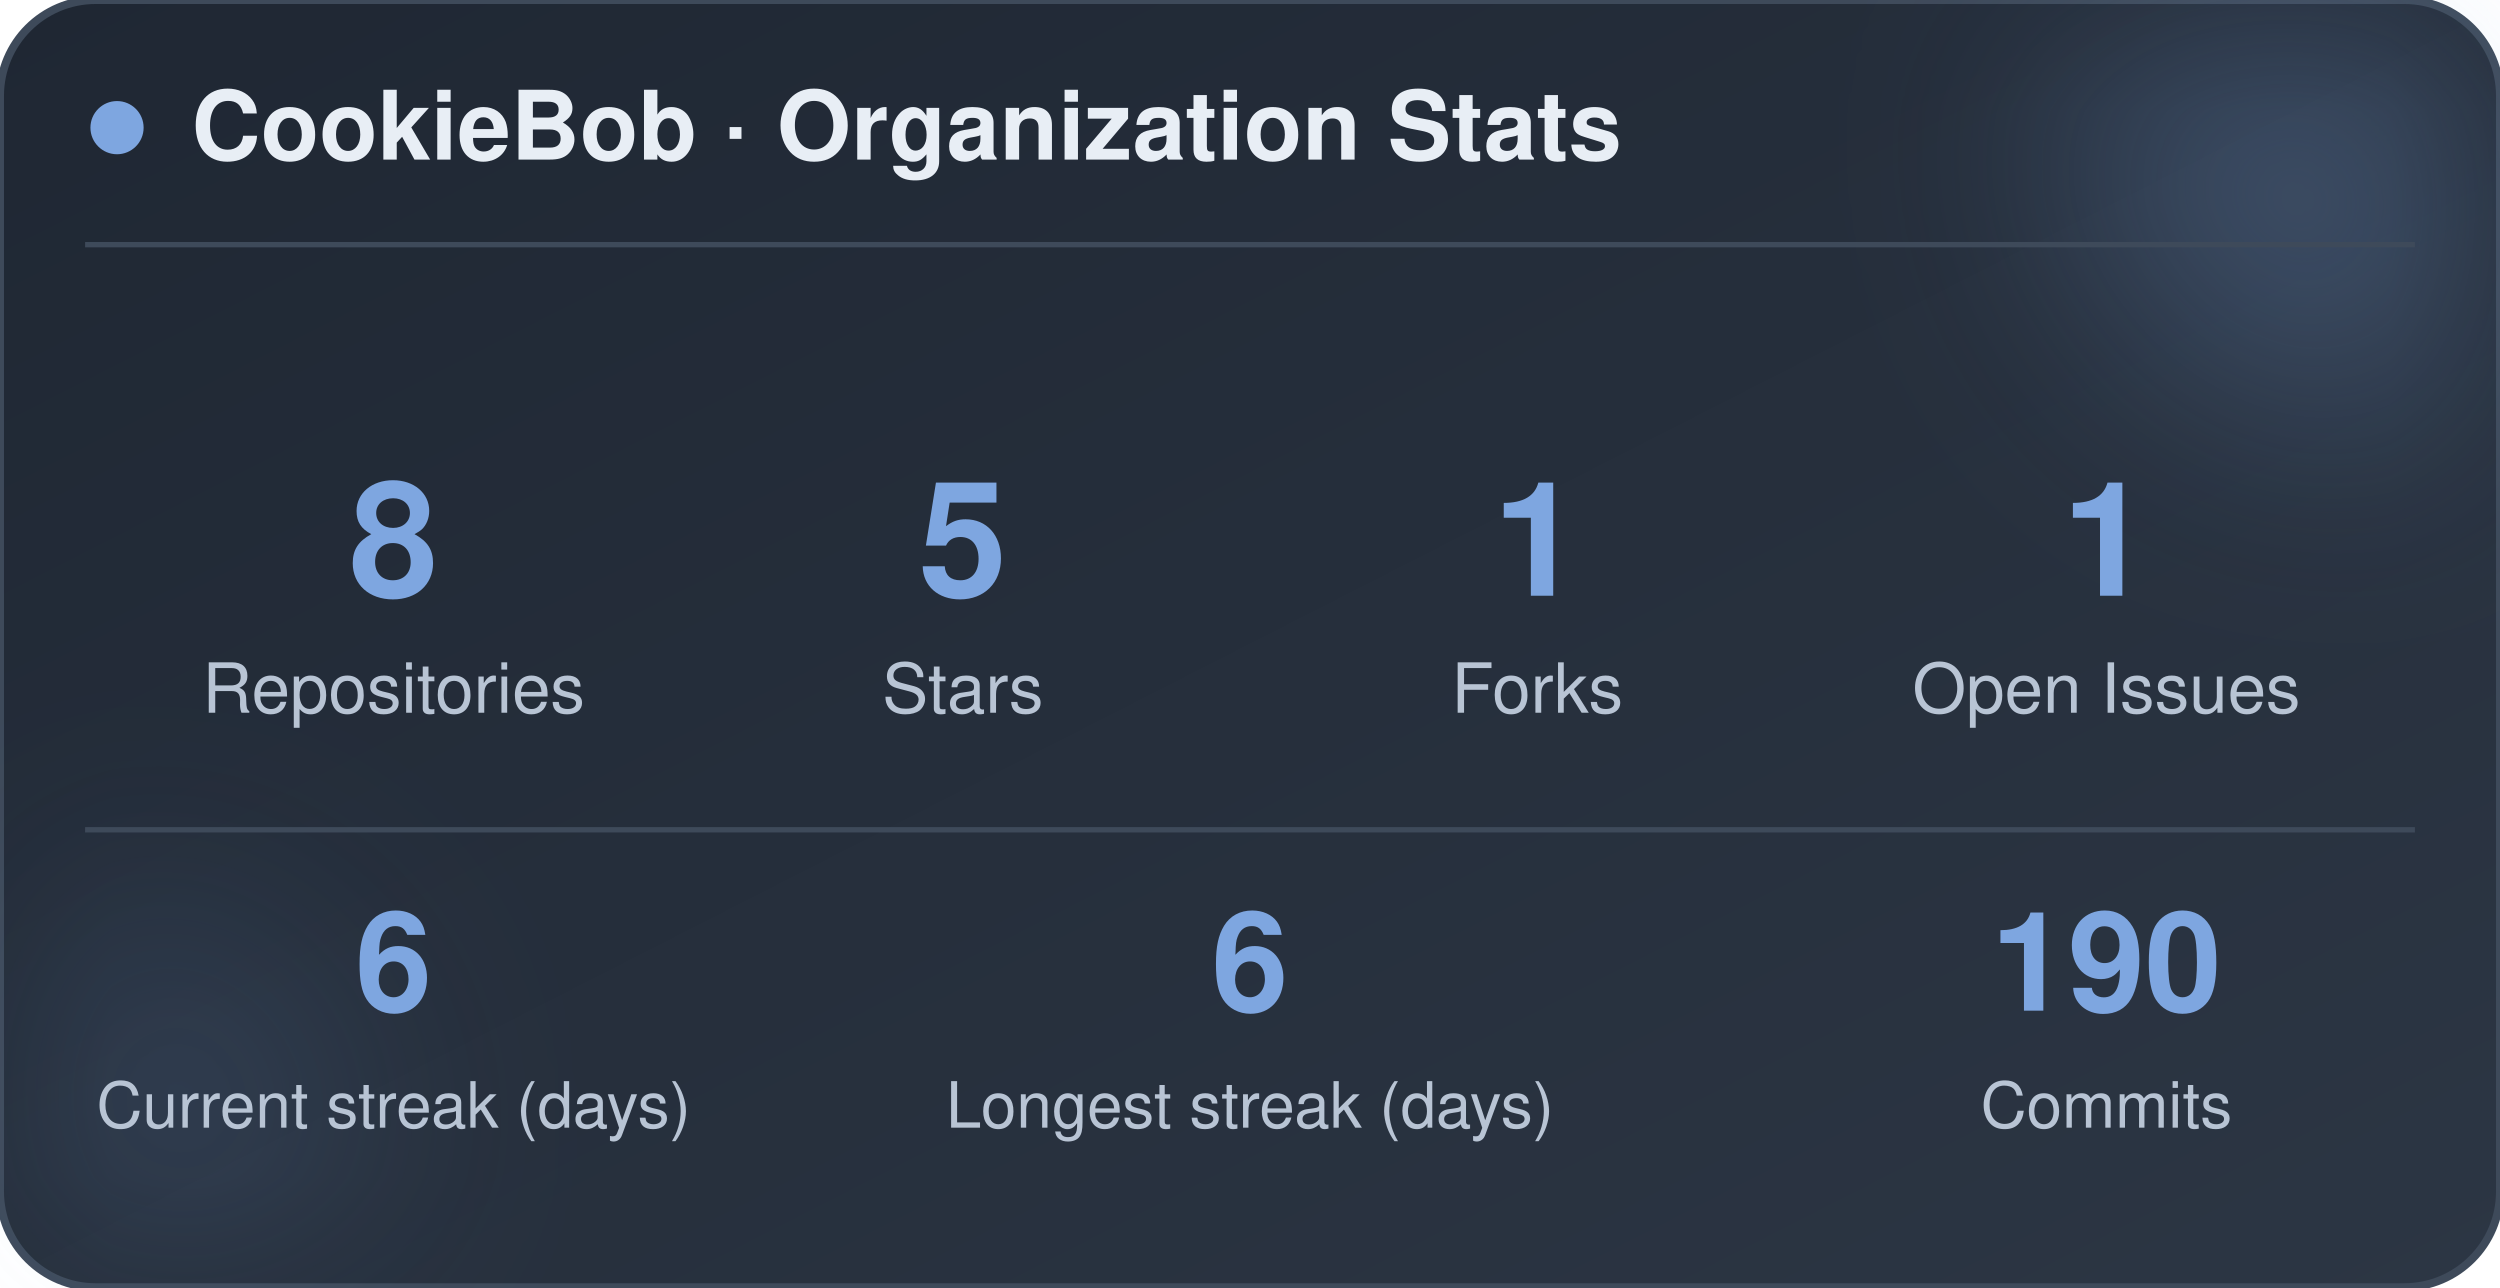
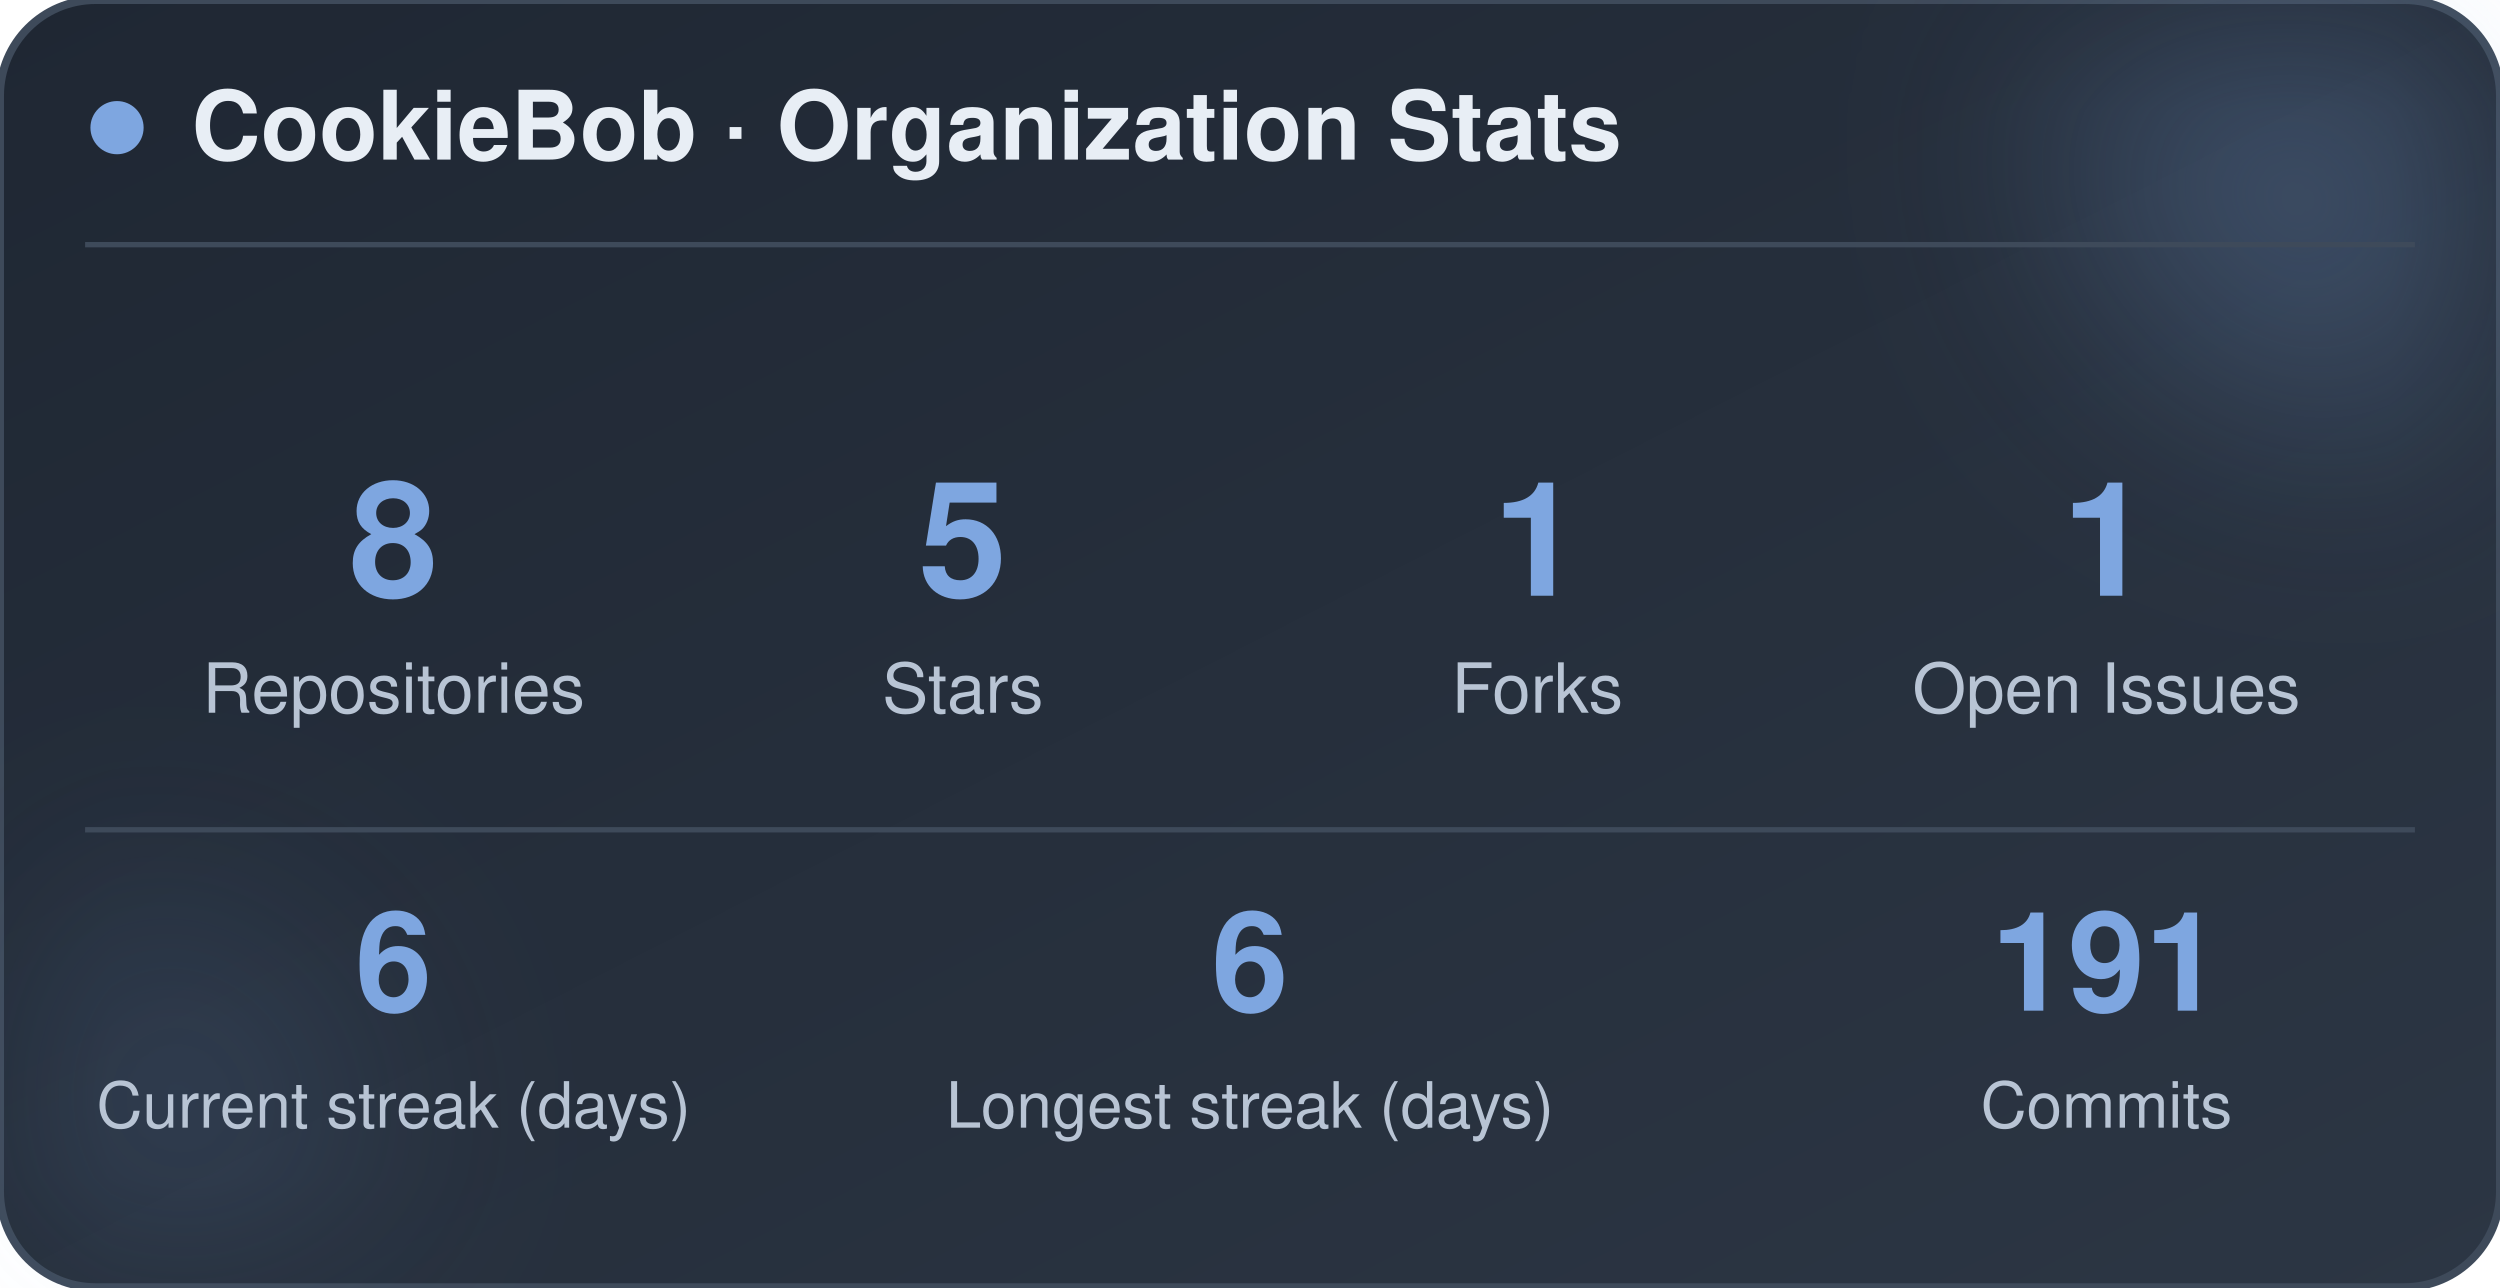
<svg xmlns="http://www.w3.org/2000/svg" width="470" height="242" viewBox="0 0 470 242" role="img" aria-label="CookieBob stats">
  <defs>
    <linearGradient id="bg" x1="0%" y1="0%" x2="100%" y2="100%">
      <stop offset="0%" stop-color="#1f2733" />
      <stop offset="100%" stop-color="#2c3644" />
    </linearGradient>
    <filter id="blur" x="-60%" y="-60%" width="220%" height="220%">
      <feGaussianBlur stdDeviation="22" />
    </filter>
  </defs>
  <rect x="0" y="0" width="470" height="242" rx="18" fill="url(#bg)" stroke="#3e4a5a" stroke-width="1.5" />
  <circle cx="444" cy="24" r="54" fill="#7ea6e0" opacity="0.26" filter="url(#blur)" />
  <circle cx="26" cy="212" r="42" fill="#7ea6e0" opacity="0.14" filter="url(#blur)" />
  <circle cx="22" cy="24" r="5" fill="#7ea6e0" />
  <text x="36" y="30" font-family="-apple-system, BlinkMacSystemFont, 'Segoe UI', Helvetica, Arial, sans-serif" font-size="18" font-weight="700" fill="#e8eef5">CookieBob · Organization Stats</text>
  <line x1="16" y1="46" x2="454" y2="46" stroke="#3e4a5a" stroke-width="1" />
  <text x="74" y="112" text-anchor="middle" font-family="-apple-system, BlinkMacSystemFont, 'Segoe UI', Helvetica, Arial, sans-serif" font-size="30" font-weight="800" fill="#7ea6e0">8</text>
  <text x="74" y="134" text-anchor="middle" font-family="-apple-system, BlinkMacSystemFont, 'Segoe UI', Helvetica, Arial, sans-serif" font-size="13" fill="#b8c4d4">Repositories</text>
  <text x="181" y="112" text-anchor="middle" font-family="-apple-system, BlinkMacSystemFont, 'Segoe UI', Helvetica, Arial, sans-serif" font-size="30" font-weight="800" fill="#7ea6e0">5</text>
  <text x="181" y="134" text-anchor="middle" font-family="-apple-system, BlinkMacSystemFont, 'Segoe UI', Helvetica, Arial, sans-serif" font-size="13" fill="#b8c4d4">Stars</text>
  <text x="289" y="112" text-anchor="middle" font-family="-apple-system, BlinkMacSystemFont, 'Segoe UI', Helvetica, Arial, sans-serif" font-size="30" font-weight="800" fill="#7ea6e0">1</text>
  <text x="289" y="134" text-anchor="middle" font-family="-apple-system, BlinkMacSystemFont, 'Segoe UI', Helvetica, Arial, sans-serif" font-size="13" fill="#b8c4d4">Forks</text>
  <text x="396" y="112" text-anchor="middle" font-family="-apple-system, BlinkMacSystemFont, 'Segoe UI', Helvetica, Arial, sans-serif" font-size="30" font-weight="800" fill="#7ea6e0">1</text>
  <text x="396" y="134" text-anchor="middle" font-family="-apple-system, BlinkMacSystemFont, 'Segoe UI', Helvetica, Arial, sans-serif" font-size="13" fill="#b8c4d4">Open Issues</text>
  <line x1="16" y1="156" x2="454" y2="156" stroke="#3e4a5a" stroke-width="1" />
  <text x="74" y="190" text-anchor="middle" font-family="-apple-system, BlinkMacSystemFont, 'Segoe UI', Helvetica, Arial, sans-serif" font-size="26" font-weight="800" fill="#7ea6e0">6</text>
  <text x="74" y="212" text-anchor="middle" font-family="-apple-system, BlinkMacSystemFont, 'Segoe UI', Helvetica, Arial, sans-serif" font-size="12" fill="#b8c4d4">Current streak (days)</text>
  <text x="235" y="190" text-anchor="middle" font-family="-apple-system, BlinkMacSystemFont, 'Segoe UI', Helvetica, Arial, sans-serif" font-size="26" font-weight="800" fill="#7ea6e0">6</text>
  <text x="235" y="212" text-anchor="middle" font-family="-apple-system, BlinkMacSystemFont, 'Segoe UI', Helvetica, Arial, sans-serif" font-size="12" fill="#b8c4d4">Longest streak (days)</text>
-   <text x="396" y="190" text-anchor="middle" font-family="-apple-system, BlinkMacSystemFont, 'Segoe UI', Helvetica, Arial, sans-serif" font-size="26" font-weight="800" fill="#7ea6e0">190</text>
+   <text x="396" y="190" text-anchor="middle" font-family="-apple-system, BlinkMacSystemFont, 'Segoe UI', Helvetica, Arial, sans-serif" font-size="26" font-weight="800" fill="#7ea6e0">191</text>
  <text x="396" y="212" text-anchor="middle" font-family="-apple-system, BlinkMacSystemFont, 'Segoe UI', Helvetica, Arial, sans-serif" font-size="12" fill="#b8c4d4">Commits</text>
</svg>
